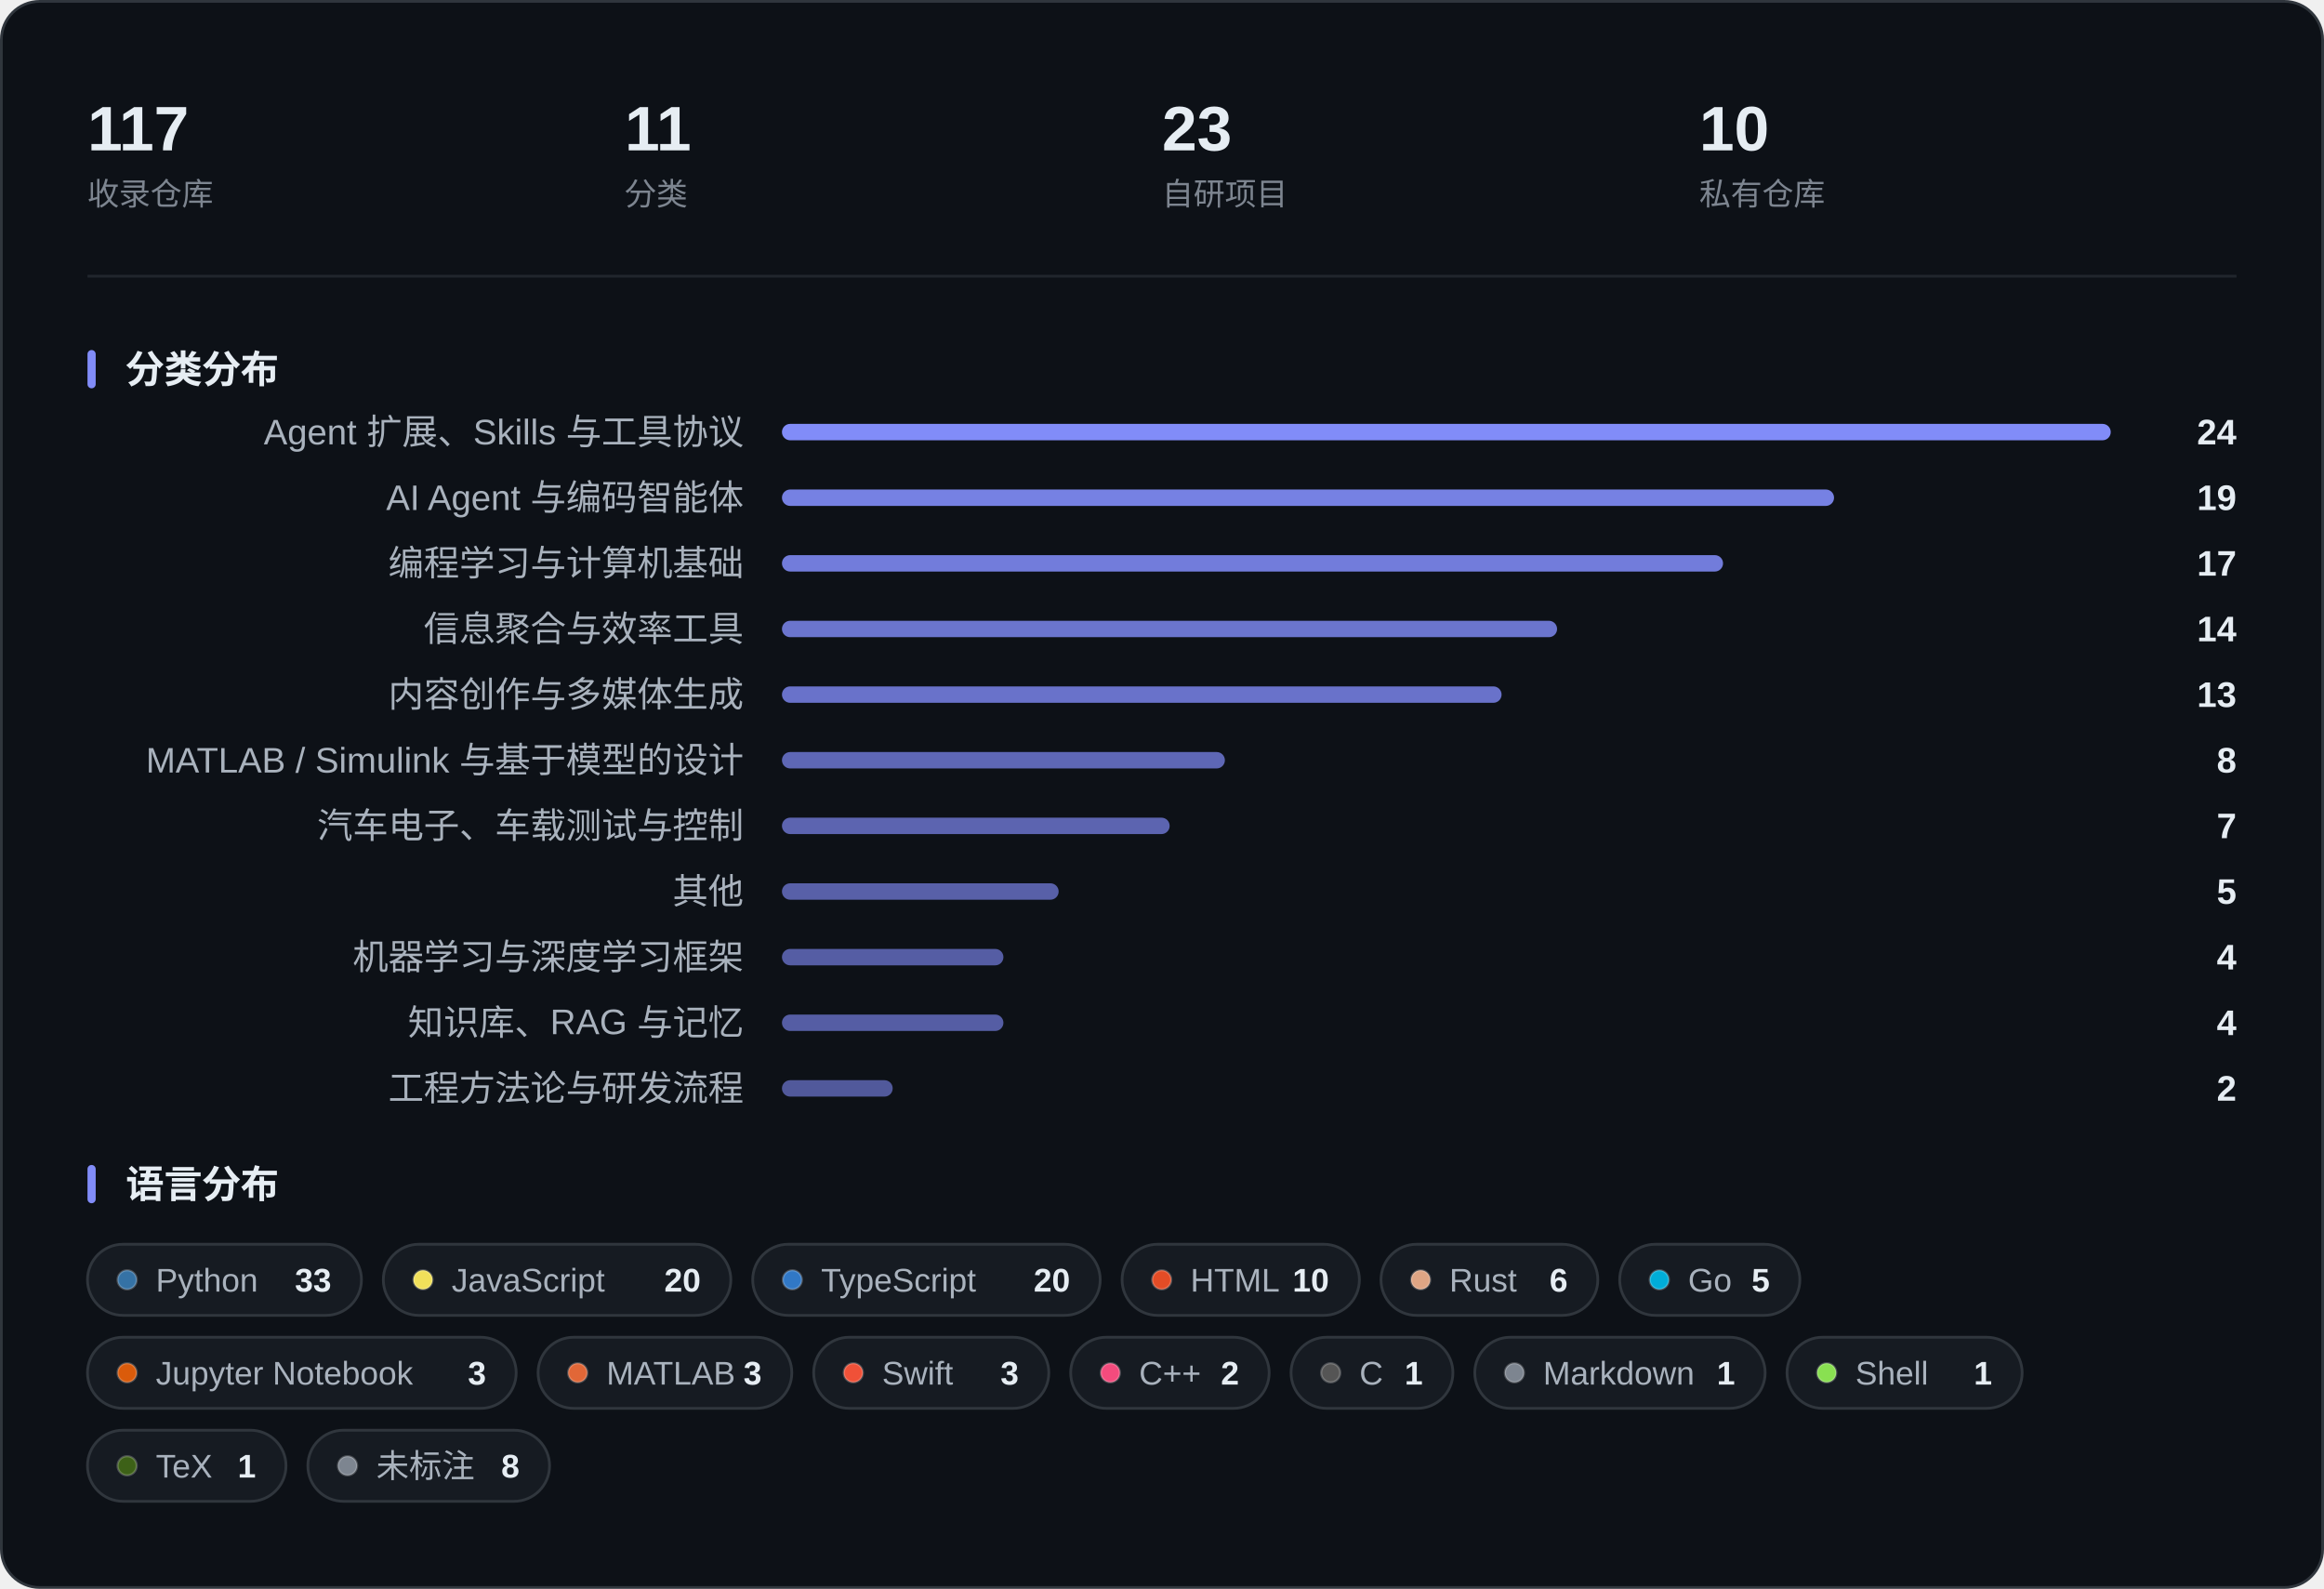
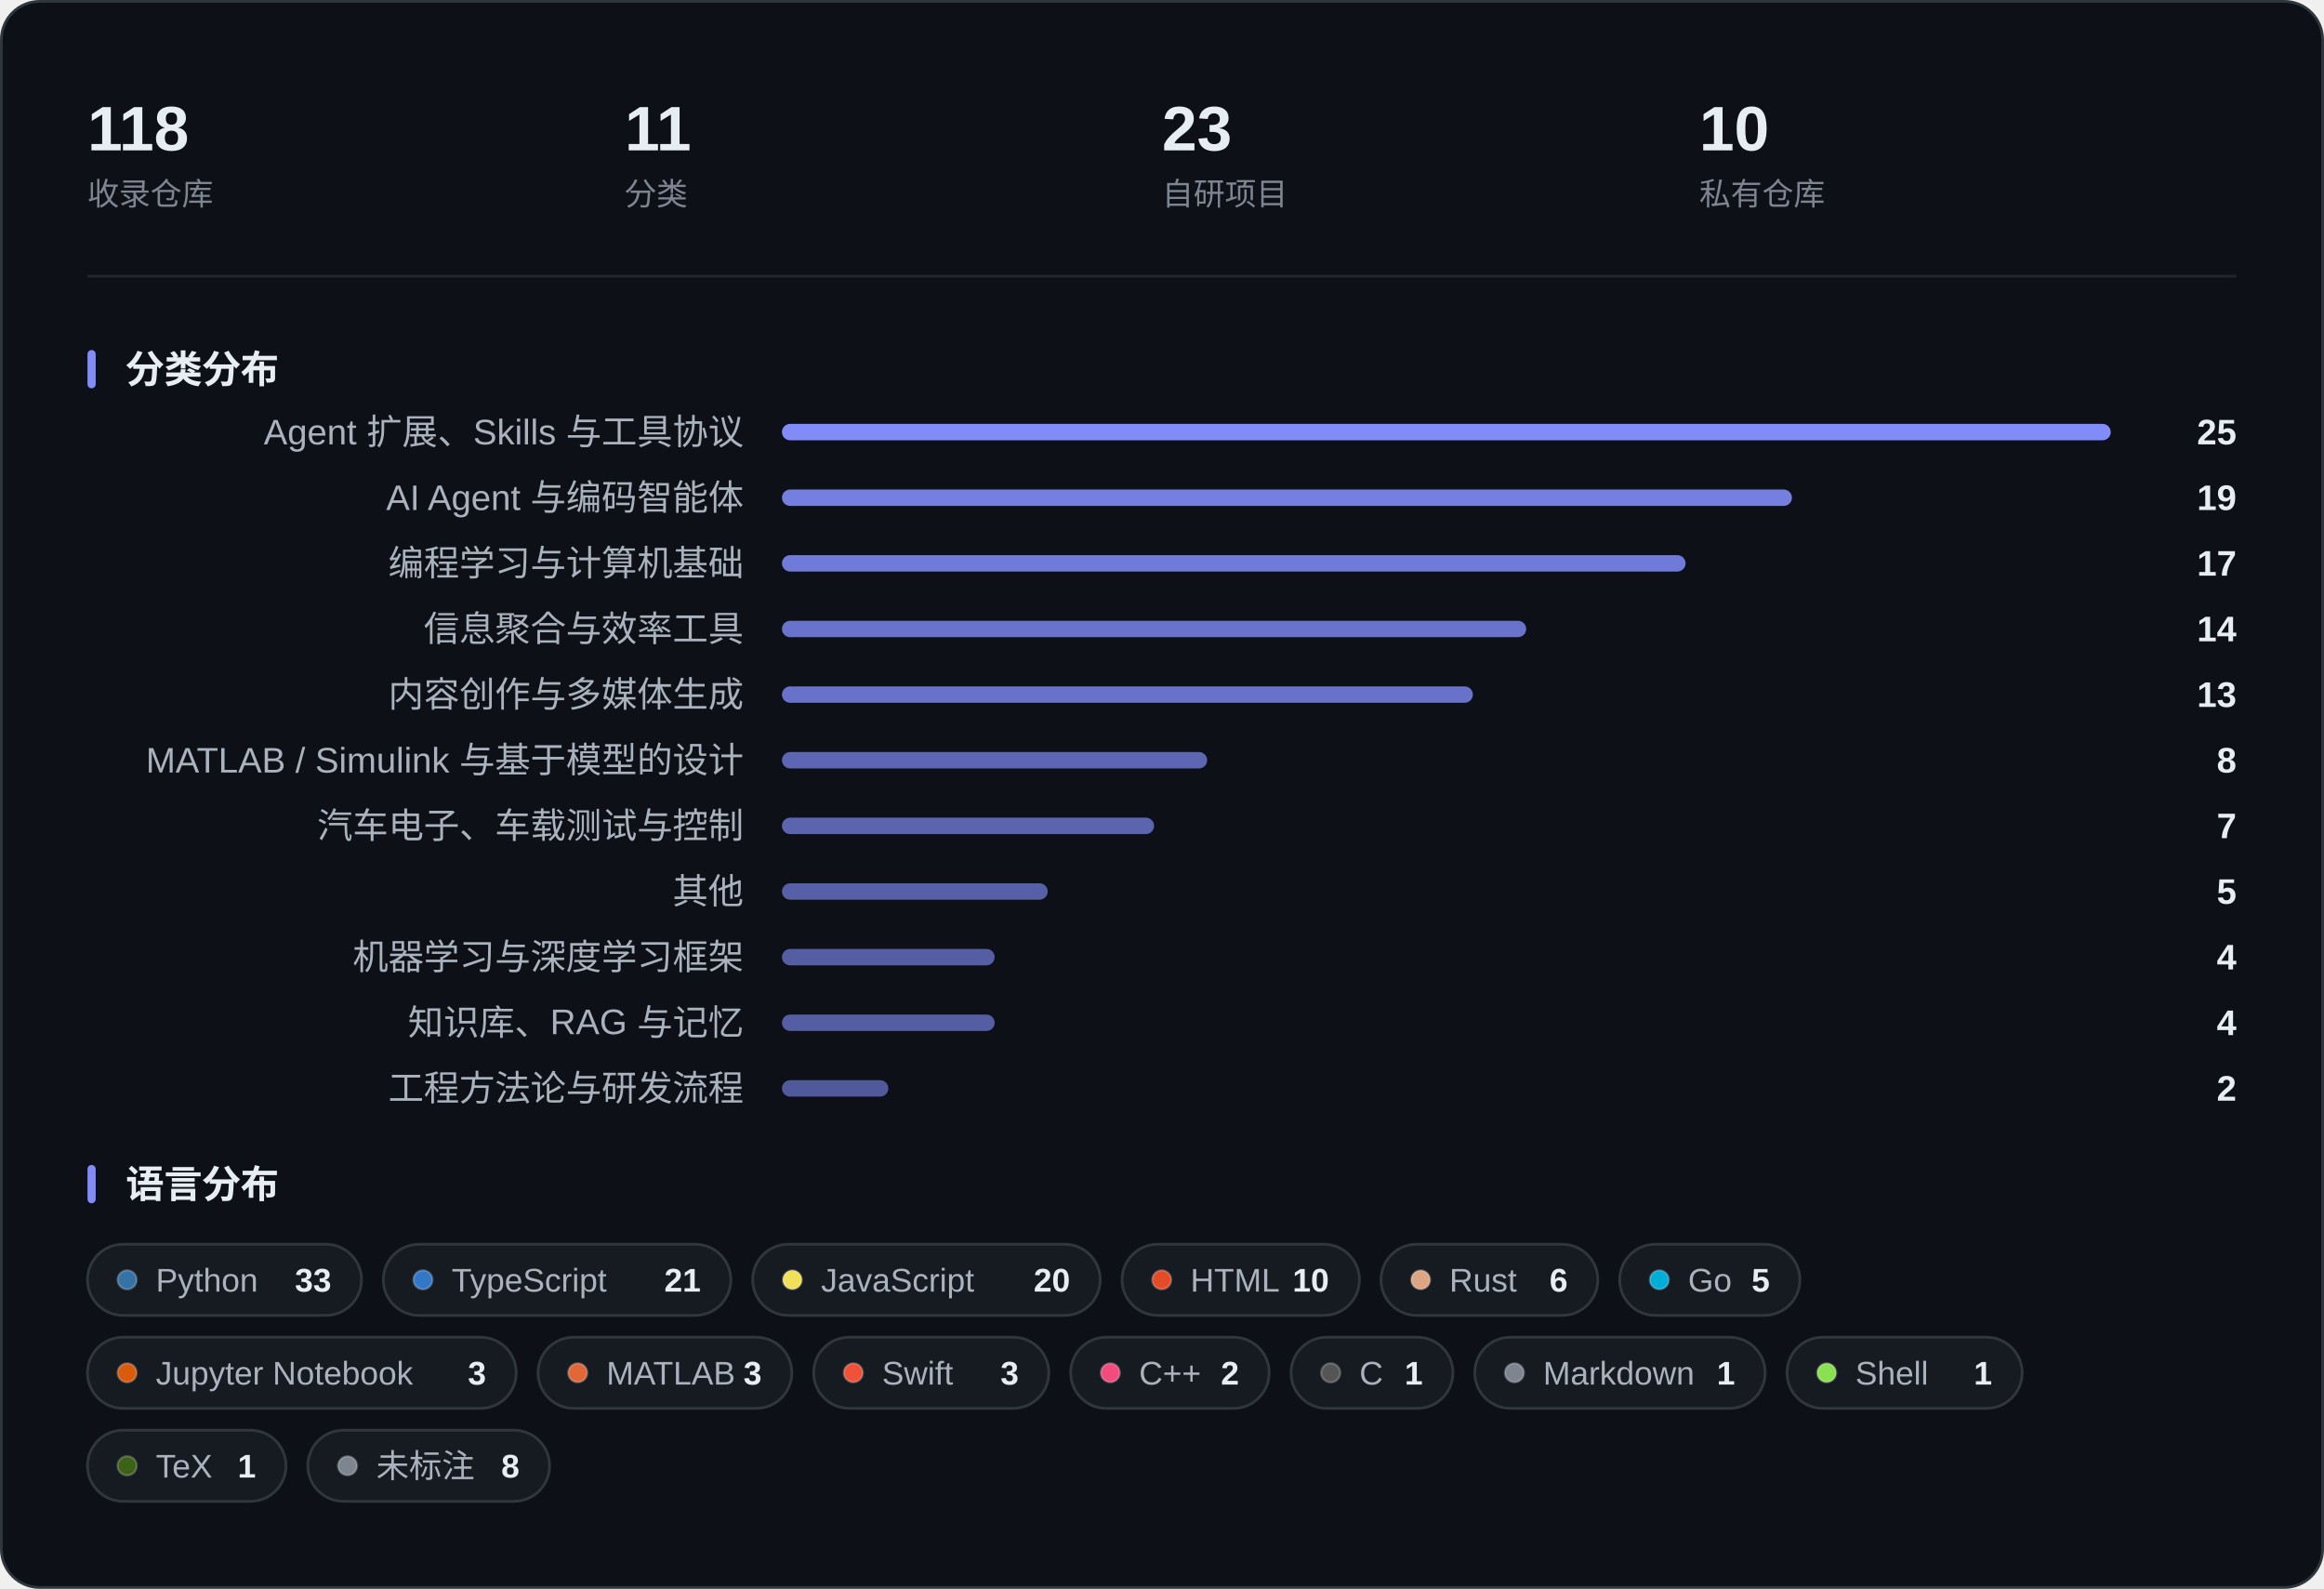
<svg xmlns="http://www.w3.org/2000/svg" width="850" height="581" viewBox="0 0 850 581" role="img" aria-label="收藏概览：指标、分类分布与语言分布">
  <rect x="0.5" y="0.5" width="849" height="580" rx="14" fill="#0D1117" stroke="#30363D" />
-   <text x="32.0" y="55.0" font-family="-apple-system, BlinkMacSystemFont, 'Segoe UI', 'PingFang SC', 'Hiragino Sans GB', 'Microsoft YaHei', 'Helvetica Neue', Arial, sans-serif" font-size="23" fill="#E6EDF3" font-weight="600">117</text>
+   <text x="32.0" y="55.0" font-family="-apple-system, BlinkMacSystemFont, 'Segoe UI', 'PingFang SC', 'Hiragino Sans GB', 'Microsoft YaHei', 'Helvetica Neue', Arial, sans-serif" font-size="23" fill="#E6EDF3" font-weight="600">118</text>
  <text x="32.0" y="75.0" font-family="-apple-system, BlinkMacSystemFont, 'Segoe UI', 'PingFang SC', 'Hiragino Sans GB', 'Microsoft YaHei', 'Helvetica Neue', Arial, sans-serif" font-size="11.5" fill="#7D8590">收录仓库</text>
  <text x="228.5" y="55.0" font-family="-apple-system, BlinkMacSystemFont, 'Segoe UI', 'PingFang SC', 'Hiragino Sans GB', 'Microsoft YaHei', 'Helvetica Neue', Arial, sans-serif" font-size="23" fill="#E6EDF3" font-weight="600">11</text>
  <text x="228.5" y="75.0" font-family="-apple-system, BlinkMacSystemFont, 'Segoe UI', 'PingFang SC', 'Hiragino Sans GB', 'Microsoft YaHei', 'Helvetica Neue', Arial, sans-serif" font-size="11.5" fill="#7D8590">分类</text>
  <text x="425.0" y="55.0" font-family="-apple-system, BlinkMacSystemFont, 'Segoe UI', 'PingFang SC', 'Hiragino Sans GB', 'Microsoft YaHei', 'Helvetica Neue', Arial, sans-serif" font-size="23" fill="#E6EDF3" font-weight="600">23</text>
  <text x="425.0" y="75.0" font-family="-apple-system, BlinkMacSystemFont, 'Segoe UI', 'PingFang SC', 'Hiragino Sans GB', 'Microsoft YaHei', 'Helvetica Neue', Arial, sans-serif" font-size="11.5" fill="#7D8590">自研项目</text>
  <text x="621.5" y="55.0" font-family="-apple-system, BlinkMacSystemFont, 'Segoe UI', 'PingFang SC', 'Hiragino Sans GB', 'Microsoft YaHei', 'Helvetica Neue', Arial, sans-serif" font-size="23" fill="#E6EDF3" font-weight="600">10</text>
  <text x="621.5" y="75.0" font-family="-apple-system, BlinkMacSystemFont, 'Segoe UI', 'PingFang SC', 'Hiragino Sans GB', 'Microsoft YaHei', 'Helvetica Neue', Arial, sans-serif" font-size="11.5" fill="#7D8590">私有仓库</text>
  <line x1="32" y1="101.0" x2="818" y2="101.0" stroke="#21262D" />
  <rect x="32" y="128.0" width="3" height="14" rx="1.5" fill="#818CF8" />
  <text x="46.0" y="140.0" font-family="-apple-system, BlinkMacSystemFont, 'Segoe UI', 'PingFang SC', 'Hiragino Sans GB', 'Microsoft YaHei', 'Helvetica Neue', Arial, sans-serif" font-size="14" fill="#E6EDF3" font-weight="600">分类分布</text>
  <text x="272.0" y="162.5" font-family="-apple-system, BlinkMacSystemFont, 'Segoe UI', 'PingFang SC', 'Hiragino Sans GB', 'Microsoft YaHei', 'Helvetica Neue', Arial, sans-serif" font-size="13" fill="#A9B2BD" text-anchor="end">Agent 扩展、Skills 与工具协议</text>
  <rect x="286.0" y="155.0" width="486.0" height="6" rx="3.0" fill="#818CF8" fill-opacity="1.000" />
-   <text x="818.0" y="162.5" font-family="-apple-system, BlinkMacSystemFont, 'Segoe UI', 'PingFang SC', 'Hiragino Sans GB', 'Microsoft YaHei', 'Helvetica Neue', Arial, sans-serif" font-size="13" fill="#E6EDF3" font-weight="600" text-anchor="end">24</text>
+   <text x="818.0" y="162.5" font-family="-apple-system, BlinkMacSystemFont, 'Segoe UI', 'PingFang SC', 'Hiragino Sans GB', 'Microsoft YaHei', 'Helvetica Neue', Arial, sans-serif" font-size="13" fill="#E6EDF3" font-weight="600" text-anchor="end">25</text>
  <text x="272.0" y="186.5" font-family="-apple-system, BlinkMacSystemFont, 'Segoe UI', 'PingFang SC', 'Hiragino Sans GB', 'Microsoft YaHei', 'Helvetica Neue', Arial, sans-serif" font-size="13" fill="#A9B2BD" text-anchor="end">AI Agent 与编码智能体</text>
-   <rect x="286.0" y="179.0" width="384.8" height="6" rx="3.0" fill="#818CF8" fill-opacity="0.906" />
+   <rect x="286.0" y="179.0" width="369.4" height="6" rx="3.0" fill="#818CF8" fill-opacity="0.892" />
  <text x="818.0" y="186.5" font-family="-apple-system, BlinkMacSystemFont, 'Segoe UI', 'PingFang SC', 'Hiragino Sans GB', 'Microsoft YaHei', 'Helvetica Neue', Arial, sans-serif" font-size="13" fill="#E6EDF3" font-weight="600" text-anchor="end">19</text>
  <text x="272.0" y="210.5" font-family="-apple-system, BlinkMacSystemFont, 'Segoe UI', 'PingFang SC', 'Hiragino Sans GB', 'Microsoft YaHei', 'Helvetica Neue', Arial, sans-serif" font-size="13" fill="#A9B2BD" text-anchor="end">编程学习与计算机基础</text>
-   <rect x="286.0" y="203.0" width="344.2" height="6" rx="3.0" fill="#818CF8" fill-opacity="0.869" />
+   <rect x="286.0" y="203.0" width="330.5" height="6" rx="3.0" fill="#818CF8" fill-opacity="0.856" />
  <text x="818.0" y="210.5" font-family="-apple-system, BlinkMacSystemFont, 'Segoe UI', 'PingFang SC', 'Hiragino Sans GB', 'Microsoft YaHei', 'Helvetica Neue', Arial, sans-serif" font-size="13" fill="#E6EDF3" font-weight="600" text-anchor="end">17</text>
  <text x="272.0" y="234.5" font-family="-apple-system, BlinkMacSystemFont, 'Segoe UI', 'PingFang SC', 'Hiragino Sans GB', 'Microsoft YaHei', 'Helvetica Neue', Arial, sans-serif" font-size="13" fill="#A9B2BD" text-anchor="end">信息聚合与效率工具</text>
-   <rect x="286.0" y="227.0" width="283.5" height="6" rx="3.0" fill="#818CF8" fill-opacity="0.812" />
+   <rect x="286.0" y="227.0" width="272.2" height="6" rx="3.0" fill="#818CF8" fill-opacity="0.802" />
  <text x="818.0" y="234.5" font-family="-apple-system, BlinkMacSystemFont, 'Segoe UI', 'PingFang SC', 'Hiragino Sans GB', 'Microsoft YaHei', 'Helvetica Neue', Arial, sans-serif" font-size="13" fill="#E6EDF3" font-weight="600" text-anchor="end">14</text>
  <text x="272.0" y="258.5" font-family="-apple-system, BlinkMacSystemFont, 'Segoe UI', 'PingFang SC', 'Hiragino Sans GB', 'Microsoft YaHei', 'Helvetica Neue', Arial, sans-serif" font-size="13" fill="#A9B2BD" text-anchor="end">内容创作与多媒体生成</text>
-   <rect x="286.0" y="251.0" width="263.2" height="6" rx="3.0" fill="#818CF8" fill-opacity="0.794" />
+   <rect x="286.0" y="251.0" width="252.7" height="6" rx="3.0" fill="#818CF8" fill-opacity="0.784" />
  <text x="818.0" y="258.5" font-family="-apple-system, BlinkMacSystemFont, 'Segoe UI', 'PingFang SC', 'Hiragino Sans GB', 'Microsoft YaHei', 'Helvetica Neue', Arial, sans-serif" font-size="13" fill="#E6EDF3" font-weight="600" text-anchor="end">13</text>
  <text x="272.0" y="282.5" font-family="-apple-system, BlinkMacSystemFont, 'Segoe UI', 'PingFang SC', 'Hiragino Sans GB', 'Microsoft YaHei', 'Helvetica Neue', Arial, sans-serif" font-size="13" fill="#A9B2BD" text-anchor="end">MATLAB / Simulink 与基于模型的设计</text>
-   <rect x="286.0" y="275.0" width="162.0" height="6" rx="3.0" fill="#818CF8" fill-opacity="0.700" />
+   <rect x="286.0" y="275.0" width="155.5" height="6" rx="3.0" fill="#818CF8" fill-opacity="0.694" />
  <text x="818.0" y="282.5" font-family="-apple-system, BlinkMacSystemFont, 'Segoe UI', 'PingFang SC', 'Hiragino Sans GB', 'Microsoft YaHei', 'Helvetica Neue', Arial, sans-serif" font-size="13" fill="#E6EDF3" font-weight="600" text-anchor="end">8</text>
  <text x="272.0" y="306.5" font-family="-apple-system, BlinkMacSystemFont, 'Segoe UI', 'PingFang SC', 'Hiragino Sans GB', 'Microsoft YaHei', 'Helvetica Neue', Arial, sans-serif" font-size="13" fill="#A9B2BD" text-anchor="end">汽车电子、车载测试与控制</text>
-   <rect x="286.0" y="299.0" width="141.8" height="6" rx="3.0" fill="#818CF8" fill-opacity="0.681" />
+   <rect x="286.0" y="299.0" width="136.1" height="6" rx="3.0" fill="#818CF8" fill-opacity="0.676" />
  <text x="818.0" y="306.5" font-family="-apple-system, BlinkMacSystemFont, 'Segoe UI', 'PingFang SC', 'Hiragino Sans GB', 'Microsoft YaHei', 'Helvetica Neue', Arial, sans-serif" font-size="13" fill="#E6EDF3" font-weight="600" text-anchor="end">7</text>
  <text x="272.0" y="330.5" font-family="-apple-system, BlinkMacSystemFont, 'Segoe UI', 'PingFang SC', 'Hiragino Sans GB', 'Microsoft YaHei', 'Helvetica Neue', Arial, sans-serif" font-size="13" fill="#A9B2BD" text-anchor="end">其他</text>
-   <rect x="286.0" y="323.0" width="101.2" height="6" rx="3.0" fill="#818CF8" fill-opacity="0.644" />
+   <rect x="286.0" y="323.0" width="97.2" height="6" rx="3.0" fill="#818CF8" fill-opacity="0.640" />
  <text x="818.0" y="330.5" font-family="-apple-system, BlinkMacSystemFont, 'Segoe UI', 'PingFang SC', 'Hiragino Sans GB', 'Microsoft YaHei', 'Helvetica Neue', Arial, sans-serif" font-size="13" fill="#E6EDF3" font-weight="600" text-anchor="end">5</text>
  <text x="272.0" y="354.5" font-family="-apple-system, BlinkMacSystemFont, 'Segoe UI', 'PingFang SC', 'Hiragino Sans GB', 'Microsoft YaHei', 'Helvetica Neue', Arial, sans-serif" font-size="13" fill="#A9B2BD" text-anchor="end">机器学习与深度学习框架</text>
-   <rect x="286.0" y="347.0" width="81.0" height="6" rx="3.0" fill="#818CF8" fill-opacity="0.625" />
+   <rect x="286.0" y="347.0" width="77.8" height="6" rx="3.0" fill="#818CF8" fill-opacity="0.622" />
  <text x="818.0" y="354.5" font-family="-apple-system, BlinkMacSystemFont, 'Segoe UI', 'PingFang SC', 'Hiragino Sans GB', 'Microsoft YaHei', 'Helvetica Neue', Arial, sans-serif" font-size="13" fill="#E6EDF3" font-weight="600" text-anchor="end">4</text>
  <text x="272.0" y="378.5" font-family="-apple-system, BlinkMacSystemFont, 'Segoe UI', 'PingFang SC', 'Hiragino Sans GB', 'Microsoft YaHei', 'Helvetica Neue', Arial, sans-serif" font-size="13" fill="#A9B2BD" text-anchor="end">知识库、RAG 与记忆</text>
-   <rect x="286.0" y="371.0" width="81.0" height="6" rx="3.0" fill="#818CF8" fill-opacity="0.625" />
+   <rect x="286.0" y="371.0" width="77.8" height="6" rx="3.0" fill="#818CF8" fill-opacity="0.622" />
  <text x="818.0" y="378.5" font-family="-apple-system, BlinkMacSystemFont, 'Segoe UI', 'PingFang SC', 'Hiragino Sans GB', 'Microsoft YaHei', 'Helvetica Neue', Arial, sans-serif" font-size="13" fill="#E6EDF3" font-weight="600" text-anchor="end">4</text>
  <text x="272.0" y="402.5" font-family="-apple-system, BlinkMacSystemFont, 'Segoe UI', 'PingFang SC', 'Hiragino Sans GB', 'Microsoft YaHei', 'Helvetica Neue', Arial, sans-serif" font-size="13" fill="#A9B2BD" text-anchor="end">工程方法论与研发流程</text>
-   <rect x="286.0" y="395.0" width="40.5" height="6" rx="3.0" fill="#818CF8" fill-opacity="0.588" />
+   <rect x="286.0" y="395.0" width="38.9" height="6" rx="3.0" fill="#818CF8" fill-opacity="0.586" />
  <text x="818.0" y="402.5" font-family="-apple-system, BlinkMacSystemFont, 'Segoe UI', 'PingFang SC', 'Hiragino Sans GB', 'Microsoft YaHei', 'Helvetica Neue', Arial, sans-serif" font-size="13" fill="#E6EDF3" font-weight="600" text-anchor="end">2</text>
  <rect x="32" y="426.0" width="3" height="14" rx="1.5" fill="#818CF8" />
  <text x="46.0" y="438.0" font-family="-apple-system, BlinkMacSystemFont, 'Segoe UI', 'PingFang SC', 'Hiragino Sans GB', 'Microsoft YaHei', 'Helvetica Neue', Arial, sans-serif" font-size="14" fill="#E6EDF3" font-weight="600">语言分布</text>
  <rect x="32.0" y="455.0" width="100.2" height="26" rx="13.0" fill="#161B22" stroke="#30363D" />
  <circle cx="46.5" cy="468.0" r="3.5" fill="#3572A5" stroke="#FFFFFF" stroke-opacity="0.22" stroke-width="0.8" />
  <text x="57.0" y="472.3" font-family="-apple-system, BlinkMacSystemFont, 'Segoe UI', 'PingFang SC', 'Hiragino Sans GB', 'Microsoft YaHei', 'Helvetica Neue', Arial, sans-serif" font-size="12" fill="#A9B2BD">Python</text>
  <text x="121.2" y="472.3" font-family="-apple-system, BlinkMacSystemFont, 'Segoe UI', 'PingFang SC', 'Hiragino Sans GB', 'Microsoft YaHei', 'Helvetica Neue', Arial, sans-serif" font-size="12" fill="#E6EDF3" font-weight="600" text-anchor="end">33</text>
  <rect x="140.2" y="455.0" width="127.1" height="26" rx="13.0" fill="#161B22" stroke="#30363D" />
-   <circle cx="154.7" cy="468.0" r="3.5" fill="#F1E05A" stroke="#FFFFFF" stroke-opacity="0.22" stroke-width="0.8" />
-   <text x="165.2" y="472.3" font-family="-apple-system, BlinkMacSystemFont, 'Segoe UI', 'PingFang SC', 'Hiragino Sans GB', 'Microsoft YaHei', 'Helvetica Neue', Arial, sans-serif" font-size="12" fill="#A9B2BD">JavaScript</text>
-   <text x="256.3" y="472.3" font-family="-apple-system, BlinkMacSystemFont, 'Segoe UI', 'PingFang SC', 'Hiragino Sans GB', 'Microsoft YaHei', 'Helvetica Neue', Arial, sans-serif" font-size="12" fill="#E6EDF3" font-weight="600" text-anchor="end">20</text>
+   <circle cx="154.7" cy="468.0" r="3.5" fill="#3178C6" stroke="#FFFFFF" stroke-opacity="0.22" stroke-width="0.8" />
+   <text x="165.2" y="472.3" font-family="-apple-system, BlinkMacSystemFont, 'Segoe UI', 'PingFang SC', 'Hiragino Sans GB', 'Microsoft YaHei', 'Helvetica Neue', Arial, sans-serif" font-size="12" fill="#A9B2BD">TypeScript</text>
+   <text x="256.3" y="472.3" font-family="-apple-system, BlinkMacSystemFont, 'Segoe UI', 'PingFang SC', 'Hiragino Sans GB', 'Microsoft YaHei', 'Helvetica Neue', Arial, sans-serif" font-size="12" fill="#E6EDF3" font-weight="600" text-anchor="end">21</text>
  <rect x="275.3" y="455.0" width="127.1" height="26" rx="13.0" fill="#161B22" stroke="#30363D" />
-   <circle cx="289.8" cy="468.0" r="3.5" fill="#3178C6" stroke="#FFFFFF" stroke-opacity="0.22" stroke-width="0.8" />
-   <text x="300.3" y="472.3" font-family="-apple-system, BlinkMacSystemFont, 'Segoe UI', 'PingFang SC', 'Hiragino Sans GB', 'Microsoft YaHei', 'Helvetica Neue', Arial, sans-serif" font-size="12" fill="#A9B2BD">TypeScript</text>
+   <circle cx="289.8" cy="468.0" r="3.5" fill="#F1E05A" stroke="#FFFFFF" stroke-opacity="0.22" stroke-width="0.8" />
+   <text x="300.3" y="472.3" font-family="-apple-system, BlinkMacSystemFont, 'Segoe UI', 'PingFang SC', 'Hiragino Sans GB', 'Microsoft YaHei', 'Helvetica Neue', Arial, sans-serif" font-size="12" fill="#A9B2BD">JavaScript</text>
  <text x="391.4" y="472.3" font-family="-apple-system, BlinkMacSystemFont, 'Segoe UI', 'PingFang SC', 'Hiragino Sans GB', 'Microsoft YaHei', 'Helvetica Neue', Arial, sans-serif" font-size="12" fill="#E6EDF3" font-weight="600" text-anchor="end">20</text>
  <rect x="410.4" y="455.0" width="86.8" height="26" rx="13.0" fill="#161B22" stroke="#30363D" />
  <circle cx="424.9" cy="468.0" r="3.5" fill="#E34C26" stroke="#FFFFFF" stroke-opacity="0.22" stroke-width="0.8" />
  <text x="435.4" y="472.3" font-family="-apple-system, BlinkMacSystemFont, 'Segoe UI', 'PingFang SC', 'Hiragino Sans GB', 'Microsoft YaHei', 'Helvetica Neue', Arial, sans-serif" font-size="12" fill="#A9B2BD">HTML</text>
  <text x="486.1" y="472.3" font-family="-apple-system, BlinkMacSystemFont, 'Segoe UI', 'PingFang SC', 'Hiragino Sans GB', 'Microsoft YaHei', 'Helvetica Neue', Arial, sans-serif" font-size="12" fill="#E6EDF3" font-weight="600" text-anchor="end">10</text>
  <rect x="505.1" y="455.0" width="79.3" height="26" rx="13.0" fill="#161B22" stroke="#30363D" />
  <circle cx="519.6" cy="468.0" r="3.5" fill="#DEA584" stroke="#FFFFFF" stroke-opacity="0.22" stroke-width="0.8" />
  <text x="530.1" y="472.3" font-family="-apple-system, BlinkMacSystemFont, 'Segoe UI', 'PingFang SC', 'Hiragino Sans GB', 'Microsoft YaHei', 'Helvetica Neue', Arial, sans-serif" font-size="12" fill="#A9B2BD">Rust</text>
  <text x="573.4" y="472.3" font-family="-apple-system, BlinkMacSystemFont, 'Segoe UI', 'PingFang SC', 'Hiragino Sans GB', 'Microsoft YaHei', 'Helvetica Neue', Arial, sans-serif" font-size="12" fill="#E6EDF3" font-weight="600" text-anchor="end">6</text>
  <rect x="592.4" y="455.0" width="65.9" height="26" rx="13.0" fill="#161B22" stroke="#30363D" />
  <circle cx="606.9" cy="468.0" r="3.5" fill="#00ADD8" stroke="#FFFFFF" stroke-opacity="0.22" stroke-width="0.8" />
  <text x="617.4" y="472.3" font-family="-apple-system, BlinkMacSystemFont, 'Segoe UI', 'PingFang SC', 'Hiragino Sans GB', 'Microsoft YaHei', 'Helvetica Neue', Arial, sans-serif" font-size="12" fill="#A9B2BD">Go</text>
  <text x="647.3" y="472.3" font-family="-apple-system, BlinkMacSystemFont, 'Segoe UI', 'PingFang SC', 'Hiragino Sans GB', 'Microsoft YaHei', 'Helvetica Neue', Arial, sans-serif" font-size="12" fill="#E6EDF3" font-weight="600" text-anchor="end">5</text>
  <rect x="32.0" y="489.0" width="156.8" height="26" rx="13.0" fill="#161B22" stroke="#30363D" />
  <circle cx="46.5" cy="502.0" r="3.5" fill="#DA5B0B" stroke="#FFFFFF" stroke-opacity="0.22" stroke-width="0.8" />
  <text x="57.0" y="506.3" font-family="-apple-system, BlinkMacSystemFont, 'Segoe UI', 'PingFang SC', 'Hiragino Sans GB', 'Microsoft YaHei', 'Helvetica Neue', Arial, sans-serif" font-size="12" fill="#A9B2BD">Jupyter Notebook</text>
  <text x="177.8" y="506.3" font-family="-apple-system, BlinkMacSystemFont, 'Segoe UI', 'PingFang SC', 'Hiragino Sans GB', 'Microsoft YaHei', 'Helvetica Neue', Arial, sans-serif" font-size="12" fill="#E6EDF3" font-weight="600" text-anchor="end">3</text>
  <rect x="196.8" y="489.0" width="92.8" height="26" rx="13.0" fill="#161B22" stroke="#30363D" />
  <circle cx="211.3" cy="502.0" r="3.5" fill="#E16737" stroke="#FFFFFF" stroke-opacity="0.22" stroke-width="0.8" />
  <text x="221.8" y="506.3" font-family="-apple-system, BlinkMacSystemFont, 'Segoe UI', 'PingFang SC', 'Hiragino Sans GB', 'Microsoft YaHei', 'Helvetica Neue', Arial, sans-serif" font-size="12" fill="#A9B2BD">MATLAB</text>
  <text x="278.6" y="506.3" font-family="-apple-system, BlinkMacSystemFont, 'Segoe UI', 'PingFang SC', 'Hiragino Sans GB', 'Microsoft YaHei', 'Helvetica Neue', Arial, sans-serif" font-size="12" fill="#E6EDF3" font-weight="600" text-anchor="end">3</text>
  <rect x="297.6" y="489.0" width="86.0" height="26" rx="13.0" fill="#161B22" stroke="#30363D" />
  <circle cx="312.1" cy="502.0" r="3.5" fill="#F05138" stroke="#FFFFFF" stroke-opacity="0.22" stroke-width="0.8" />
  <text x="322.6" y="506.3" font-family="-apple-system, BlinkMacSystemFont, 'Segoe UI', 'PingFang SC', 'Hiragino Sans GB', 'Microsoft YaHei', 'Helvetica Neue', Arial, sans-serif" font-size="12" fill="#A9B2BD">Swift</text>
  <text x="372.6" y="506.3" font-family="-apple-system, BlinkMacSystemFont, 'Segoe UI', 'PingFang SC', 'Hiragino Sans GB', 'Microsoft YaHei', 'Helvetica Neue', Arial, sans-serif" font-size="12" fill="#E6EDF3" font-weight="600" text-anchor="end">3</text>
  <rect x="391.6" y="489.0" width="72.6" height="26" rx="13.0" fill="#161B22" stroke="#30363D" />
  <circle cx="406.1" cy="502.0" r="3.5" fill="#F34B7D" stroke="#FFFFFF" stroke-opacity="0.22" stroke-width="0.8" />
  <text x="416.6" y="506.3" font-family="-apple-system, BlinkMacSystemFont, 'Segoe UI', 'PingFang SC', 'Hiragino Sans GB', 'Microsoft YaHei', 'Helvetica Neue', Arial, sans-serif" font-size="12" fill="#A9B2BD">C++</text>
  <text x="453.2" y="506.3" font-family="-apple-system, BlinkMacSystemFont, 'Segoe UI', 'PingFang SC', 'Hiragino Sans GB', 'Microsoft YaHei', 'Helvetica Neue', Arial, sans-serif" font-size="12" fill="#E6EDF3" font-weight="600" text-anchor="end">2</text>
  <rect x="472.2" y="489.0" width="59.2" height="26" rx="13.0" fill="#161B22" stroke="#30363D" />
  <circle cx="486.7" cy="502.0" r="3.5" fill="#555555" stroke="#FFFFFF" stroke-opacity="0.22" stroke-width="0.8" />
  <text x="497.2" y="506.3" font-family="-apple-system, BlinkMacSystemFont, 'Segoe UI', 'PingFang SC', 'Hiragino Sans GB', 'Microsoft YaHei', 'Helvetica Neue', Arial, sans-serif" font-size="12" fill="#A9B2BD">C</text>
  <text x="520.4" y="506.3" font-family="-apple-system, BlinkMacSystemFont, 'Segoe UI', 'PingFang SC', 'Hiragino Sans GB', 'Microsoft YaHei', 'Helvetica Neue', Arial, sans-serif" font-size="12" fill="#E6EDF3" font-weight="600" text-anchor="end">1</text>
  <rect x="539.4" y="489.0" width="106.2" height="26" rx="13.0" fill="#161B22" stroke="#30363D" />
  <circle cx="553.9" cy="502.0" r="3.5" fill="#7D8590" stroke="#FFFFFF" stroke-opacity="0.22" stroke-width="0.8" />
  <text x="564.4" y="506.3" font-family="-apple-system, BlinkMacSystemFont, 'Segoe UI', 'PingFang SC', 'Hiragino Sans GB', 'Microsoft YaHei', 'Helvetica Neue', Arial, sans-serif" font-size="12" fill="#A9B2BD">Markdown</text>
  <text x="634.6" y="506.3" font-family="-apple-system, BlinkMacSystemFont, 'Segoe UI', 'PingFang SC', 'Hiragino Sans GB', 'Microsoft YaHei', 'Helvetica Neue', Arial, sans-serif" font-size="12" fill="#E6EDF3" font-weight="600" text-anchor="end">1</text>
  <rect x="653.6" y="489.0" width="86.0" height="26" rx="13.0" fill="#161B22" stroke="#30363D" />
  <circle cx="668.1" cy="502.0" r="3.5" fill="#89E051" stroke="#FFFFFF" stroke-opacity="0.22" stroke-width="0.8" />
  <text x="678.6" y="506.3" font-family="-apple-system, BlinkMacSystemFont, 'Segoe UI', 'PingFang SC', 'Hiragino Sans GB', 'Microsoft YaHei', 'Helvetica Neue', Arial, sans-serif" font-size="12" fill="#A9B2BD">Shell</text>
  <text x="728.6" y="506.3" font-family="-apple-system, BlinkMacSystemFont, 'Segoe UI', 'PingFang SC', 'Hiragino Sans GB', 'Microsoft YaHei', 'Helvetica Neue', Arial, sans-serif" font-size="12" fill="#E6EDF3" font-weight="600" text-anchor="end">1</text>
  <rect x="32.0" y="523.0" width="72.6" height="26" rx="13.0" fill="#161B22" stroke="#30363D" />
  <circle cx="46.5" cy="536.0" r="3.5" fill="#3D6117" stroke="#FFFFFF" stroke-opacity="0.22" stroke-width="0.8" />
  <text x="57.0" y="540.3" font-family="-apple-system, BlinkMacSystemFont, 'Segoe UI', 'PingFang SC', 'Hiragino Sans GB', 'Microsoft YaHei', 'Helvetica Neue', Arial, sans-serif" font-size="12" fill="#A9B2BD">TeX</text>
  <text x="93.6" y="540.3" font-family="-apple-system, BlinkMacSystemFont, 'Segoe UI', 'PingFang SC', 'Hiragino Sans GB', 'Microsoft YaHei', 'Helvetica Neue', Arial, sans-serif" font-size="12" fill="#E6EDF3" font-weight="600" text-anchor="end">1</text>
  <rect x="112.6" y="523.0" width="88.4" height="26" rx="13.0" fill="#161B22" stroke="#30363D" />
  <circle cx="127.1" cy="536.0" r="3.5" fill="#7D8590" stroke="#FFFFFF" stroke-opacity="0.22" stroke-width="0.8" />
  <text x="137.6" y="540.3" font-family="-apple-system, BlinkMacSystemFont, 'Segoe UI', 'PingFang SC', 'Hiragino Sans GB', 'Microsoft YaHei', 'Helvetica Neue', Arial, sans-serif" font-size="12" fill="#A9B2BD">未标注</text>
  <text x="190.0" y="540.3" font-family="-apple-system, BlinkMacSystemFont, 'Segoe UI', 'PingFang SC', 'Hiragino Sans GB', 'Microsoft YaHei', 'Helvetica Neue', Arial, sans-serif" font-size="12" fill="#E6EDF3" font-weight="600" text-anchor="end">8</text>
</svg>
